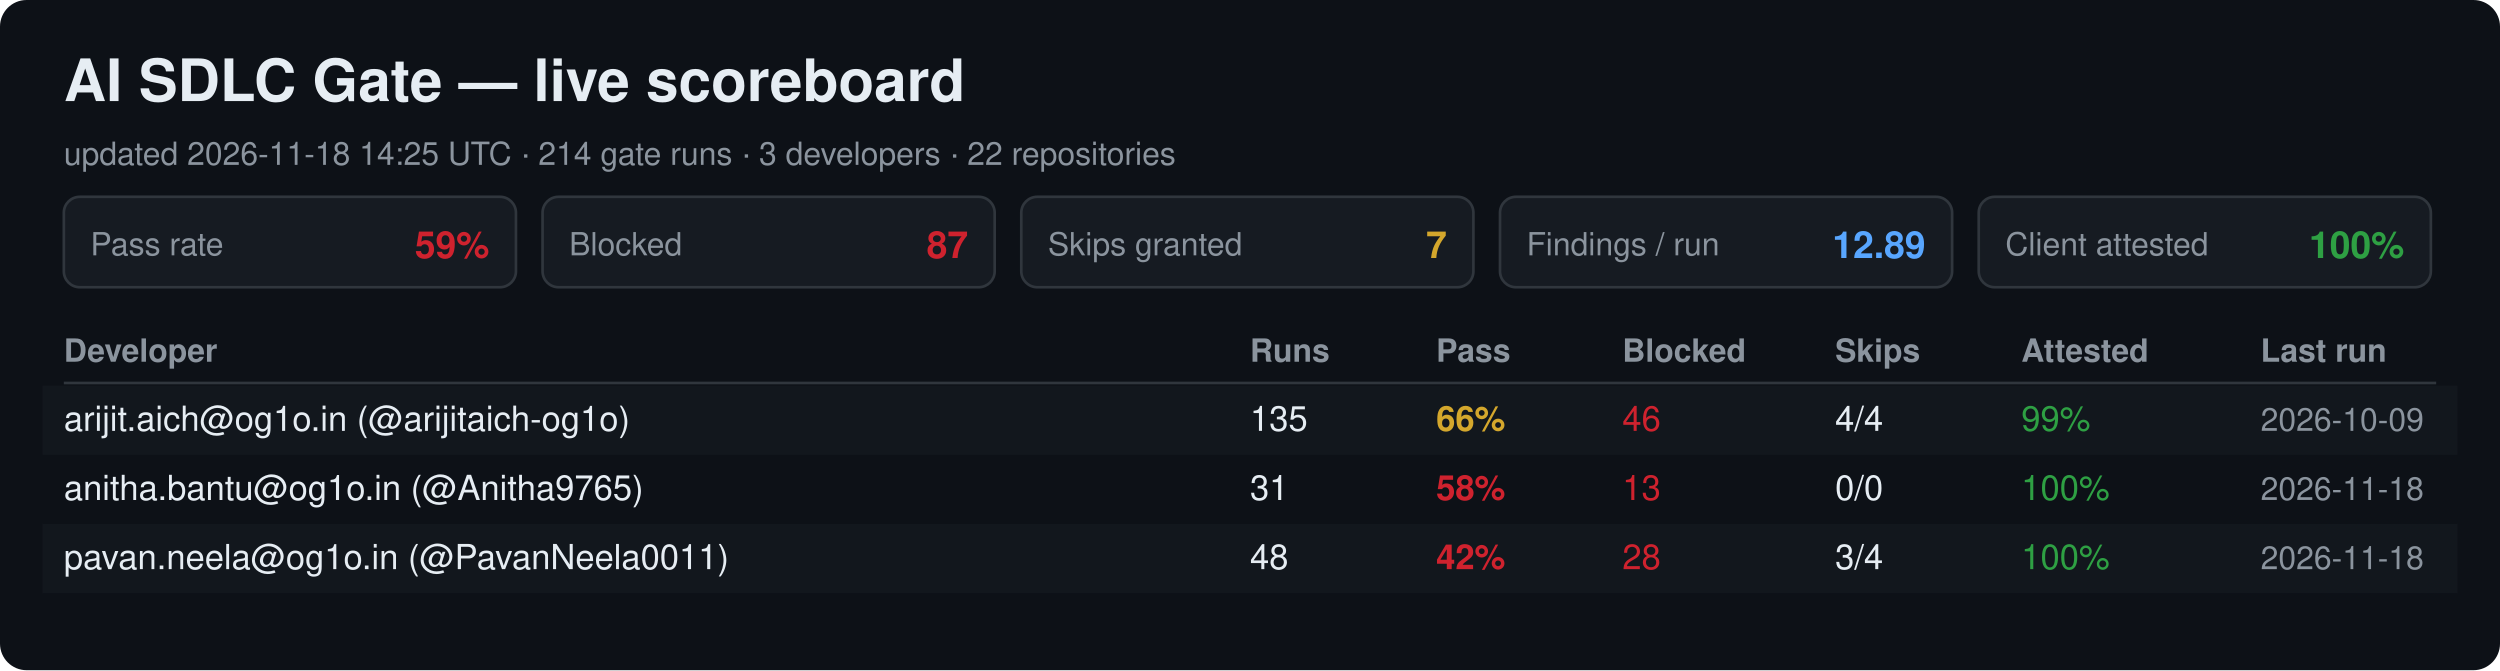
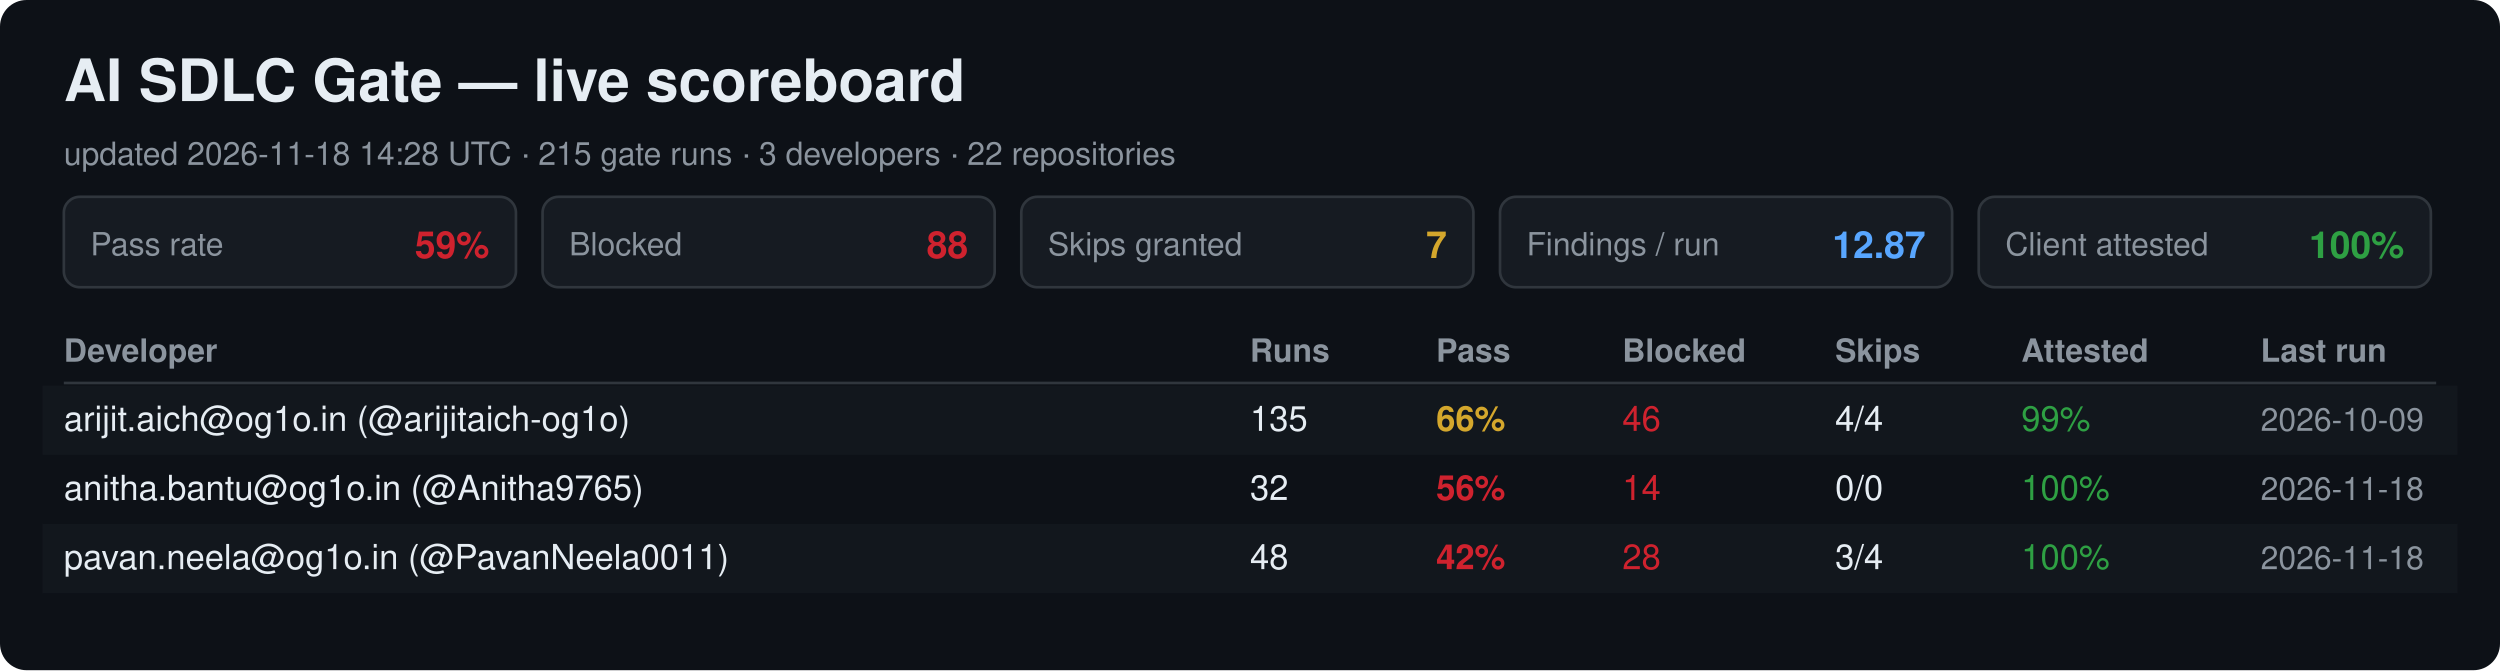
<svg xmlns="http://www.w3.org/2000/svg" width="940" height="252" viewBox="0 0 940 252" font-family="Segoe UI, Helvetica, Arial, sans-serif">
  <rect width="940" height="252" rx="10" fill="#0d1117" />
  <text x="24" y="38" font-size="22" font-weight="700" fill="#e6edf3">AI SDLC Gate — live scoreboard</text>
-   <text x="24" y="62" font-size="12" fill="#8b949e">updated 2026-11-18 14:25 UTC · 214 gate runs · 3 developers · 22 repositories</text>
+   <text x="24" y="62" font-size="12" fill="#8b949e">updated 2026-11-18 14:28 UTC · 215 gate runs · 3 developers · 22 repositories</text>
  <rect x="24" y="74" width="170" height="34" rx="6" fill="#161b22" stroke="#30363d" />
  <text x="34" y="96" font-size="12" fill="#8b949e">Pass rate</text>
  <text x="184" y="97" font-size="14" font-weight="700" fill="#cf222e" text-anchor="end">59%</text>
  <rect x="204" y="74" width="170" height="34" rx="6" fill="#161b22" stroke="#30363d" />
  <text x="214" y="96" font-size="12" fill="#8b949e">Blocked</text>
-   <text x="364" y="97" font-size="14" font-weight="700" fill="#cf222e" text-anchor="end">87</text>
+   <text x="364" y="97" font-size="14" font-weight="700" fill="#cf222e" text-anchor="end">88</text>
  <rect x="384" y="74" width="170" height="34" rx="6" fill="#161b22" stroke="#30363d" />
  <text x="394" y="96" font-size="12" fill="#8b949e">Skips granted</text>
  <text x="544" y="97" font-size="14" font-weight="700" fill="#d4a72c" text-anchor="end">7</text>
  <rect x="564" y="74" width="170" height="34" rx="6" fill="#161b22" stroke="#30363d" />
  <text x="574" y="96" font-size="12" fill="#8b949e">Findings / run</text>
-   <text x="724" y="97" font-size="14" font-weight="700" fill="#58a6ff" text-anchor="end">12.89</text>
+   <text x="724" y="97" font-size="14" font-weight="700" fill="#58a6ff" text-anchor="end">12.87</text>
  <rect x="744" y="74" width="170" height="34" rx="6" fill="#161b22" stroke="#30363d" />
  <text x="754" y="96" font-size="12" fill="#8b949e">Client attested</text>
  <text x="904" y="97" font-size="14" font-weight="700" fill="#2ea043" text-anchor="end">100%</text>
  <text x="24" y="136" font-size="12" font-weight="700" fill="#8b949e">Developer</text>
  <text x="470" y="136" font-size="12" font-weight="700" fill="#8b949e">Runs</text>
  <text x="540" y="136" font-size="12" font-weight="700" fill="#8b949e">Pass</text>
  <text x="610" y="136" font-size="12" font-weight="700" fill="#8b949e">Blocked</text>
  <text x="690" y="136" font-size="12" font-weight="700" fill="#8b949e">Skips</text>
  <text x="760" y="136" font-size="12" font-weight="700" fill="#8b949e">Attested</text>
  <text x="850" y="136" font-size="12" font-weight="700" fill="#8b949e">Last run</text>
  <line x1="24" y1="144" x2="916" y2="144" stroke="#30363d" />
  <rect x="16" y="145" width="908" height="26" fill="#161b22" opacity="0.6" />
  <text x="24" y="162" font-size="13" fill="#e6edf3">arijit.aich@og1o.in (@arijitaich-og1o)</text>
  <text x="470" y="162" font-size="13" fill="#e6edf3">135</text>
  <text x="540" y="162" font-size="13" font-weight="700" fill="#d4a72c">66%</text>
  <text x="610" y="162" font-size="13" fill="#cf222e">46</text>
  <text x="690" y="162" font-size="13" fill="#e6edf3">4/4</text>
  <text x="760" y="162" font-size="13" fill="#2ea043">99%</text>
  <text x="850" y="162" font-size="12" fill="#8b949e">2026-10-09</text>
  <text x="24" y="188" font-size="13" fill="#e6edf3">anitha.bantu@og1o.in (@Anitha9765)</text>
-   <text x="470" y="188" font-size="13" fill="#e6edf3">31</text>
-   <text x="540" y="188" font-size="13" font-weight="700" fill="#cf222e">58%</text>
-   <text x="610" y="188" font-size="13" fill="#cf222e">13</text>
+   <text x="470" y="188" font-size="13" fill="#e6edf3">32</text>
+   <text x="540" y="188" font-size="13" font-weight="700" fill="#cf222e">56%</text>
+   <text x="610" y="188" font-size="13" fill="#cf222e">14</text>
  <text x="690" y="188" font-size="13" fill="#e6edf3">0/0</text>
  <text x="760" y="188" font-size="13" fill="#2ea043">100%</text>
  <text x="850" y="188" font-size="12" fill="#8b949e">2026-11-18</text>
  <rect x="16" y="197" width="908" height="26" fill="#161b22" opacity="0.6" />
  <text x="24" y="214" font-size="13" fill="#e6edf3">pavan.neela@og1o.in (@PavanNeela0011)</text>
  <text x="470" y="214" font-size="13" fill="#e6edf3">48</text>
  <text x="540" y="214" font-size="13" font-weight="700" fill="#cf222e">42%</text>
  <text x="610" y="214" font-size="13" fill="#cf222e">28</text>
  <text x="690" y="214" font-size="13" fill="#e6edf3">3/4</text>
  <text x="760" y="214" font-size="13" fill="#2ea043">100%</text>
  <text x="850" y="214" font-size="12" fill="#8b949e">2026-11-18</text>
</svg>
